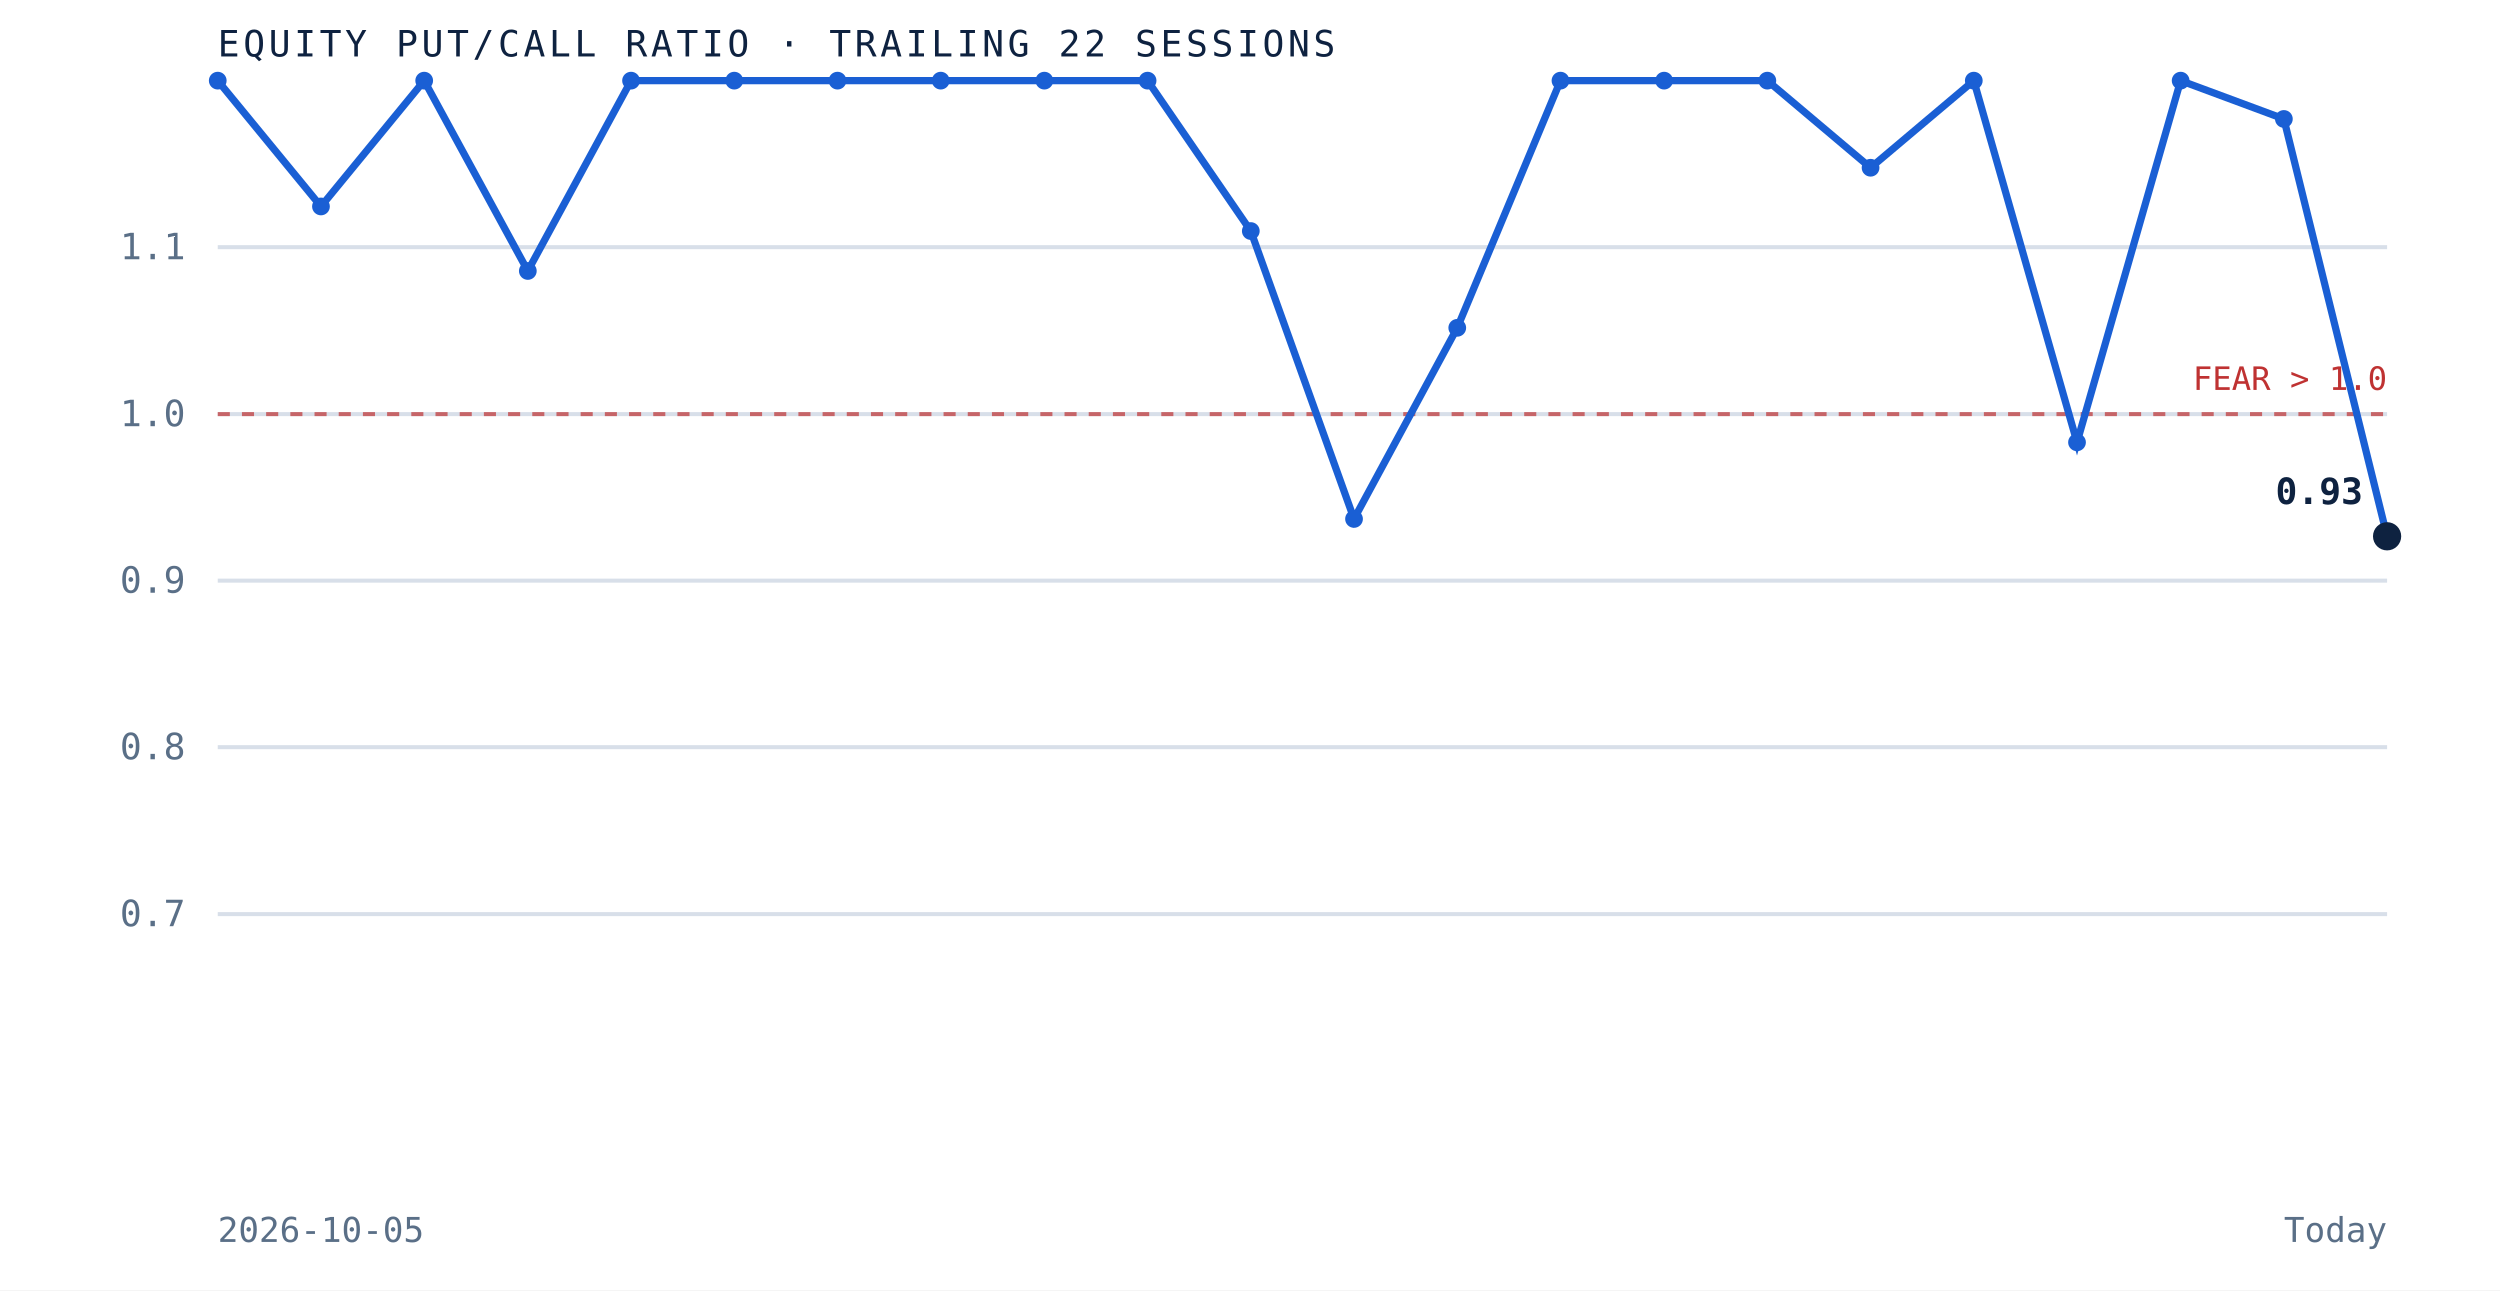
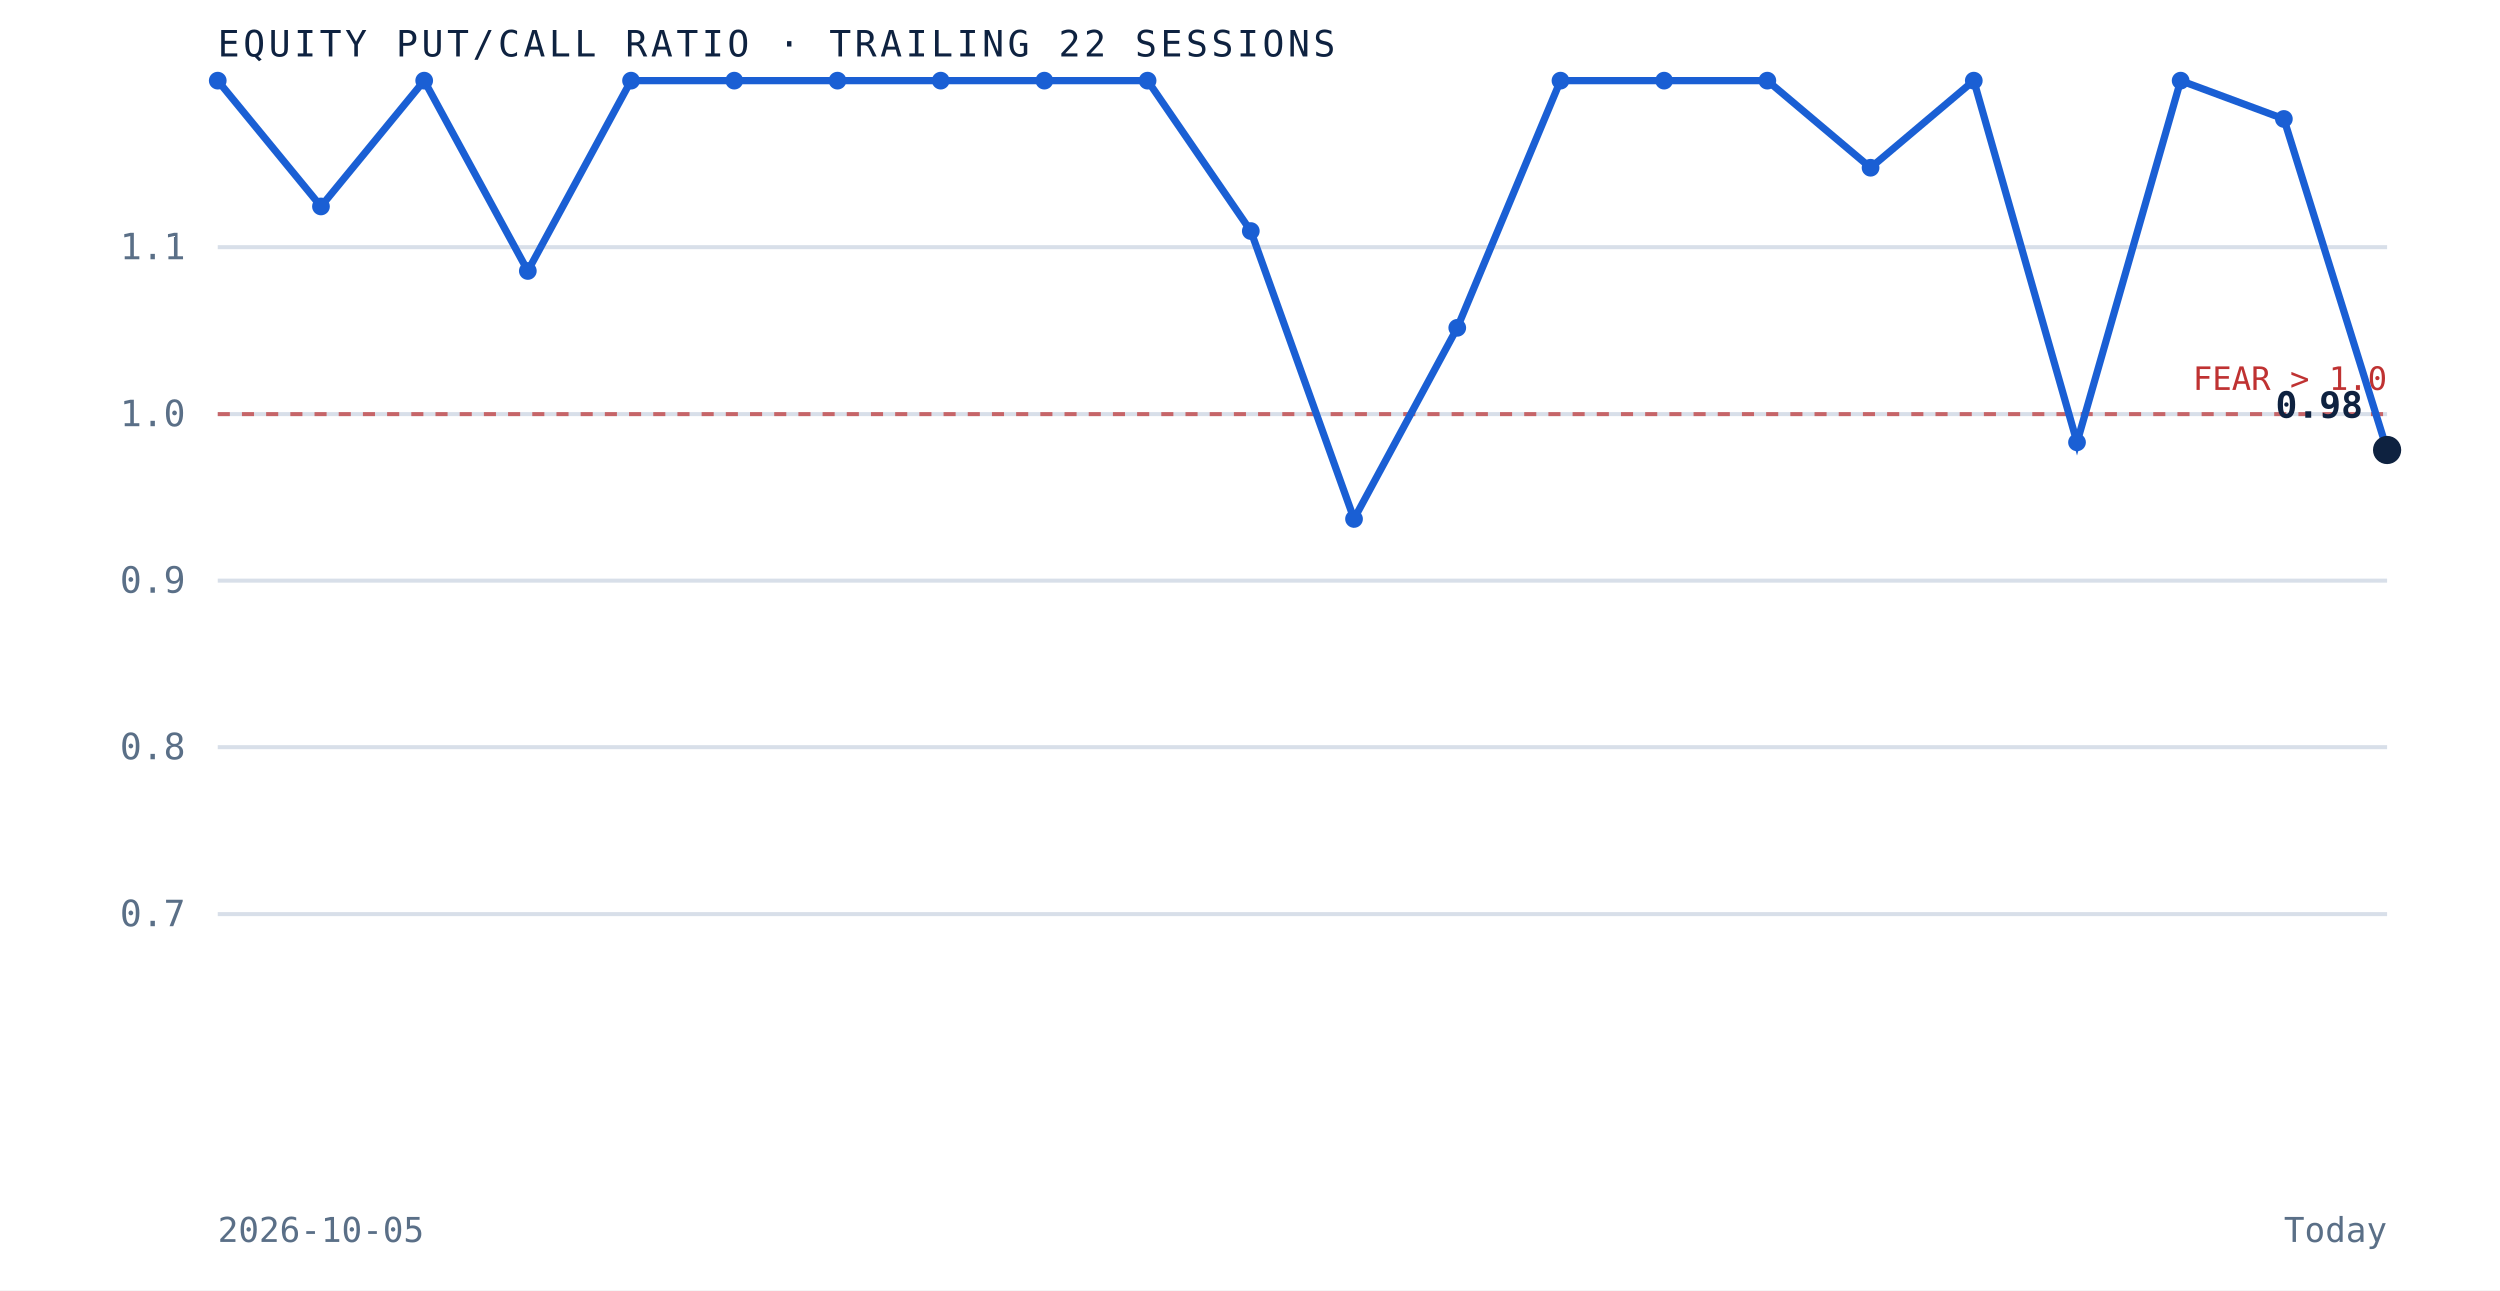
<svg xmlns="http://www.w3.org/2000/svg" viewBox="0 0 620 320" role="img" aria-label="Equity put to call ratio over the trailing 22 sessions" preserveAspectRatio="xMidYMid meet" style="width:100%;height:auto;display:block">
  <rect x="0" y="0" width="620" height="320" fill="white" />
  <line x1="54" y1="226.7" x2="592" y2="226.7" stroke="#d8dfe9" stroke-width="1" />
  <text x="46" y="229.7" text-anchor="end" font-family="'JetBrains Mono', monospace" font-size="9" fill="#5a6f87">0.7</text>
  <line x1="54" y1="185.3" x2="592" y2="185.3" stroke="#d8dfe9" stroke-width="1" />
  <text x="46" y="188.3" text-anchor="end" font-family="'JetBrains Mono', monospace" font-size="9" fill="#5a6f87">0.8</text>
  <line x1="54" y1="144.0" x2="592" y2="144.0" stroke="#d8dfe9" stroke-width="1" />
  <text x="46" y="147.0" text-anchor="end" font-family="'JetBrains Mono', monospace" font-size="9" fill="#5a6f87">0.9</text>
  <line x1="54" y1="102.7" x2="592" y2="102.7" stroke="#d8dfe9" stroke-width="1" />
  <text x="46" y="105.7" text-anchor="end" font-family="'JetBrains Mono', monospace" font-size="9" fill="#5a6f87">1.0</text>
  <line x1="54" y1="61.3" x2="592" y2="61.3" stroke="#d8dfe9" stroke-width="1" />
  <text x="46" y="64.3" text-anchor="end" font-family="'JetBrains Mono', monospace" font-size="9" fill="#5a6f87">1.1</text>
  <line x1="54" y1="102.7" x2="592" y2="102.7" stroke="#bf3232" stroke-width="1" stroke-dasharray="3 3" opacity="0.7" />
  <text x="592" y="96.7" text-anchor="end" font-family="'JetBrains Mono', monospace" font-size="8" fill="#bf3232">FEAR &gt; 1.0</text>
-   <path d="M 54.0 20.0 L 79.6 51.2 L 105.2 20.0 L 130.9 67.2 L 156.5 20.0 L 182.1 20.0 L 207.7 20.0 L 233.3 20.0 L 259.0 20.0 L 284.6 20.0 L 310.2 57.3 L 335.8 128.7 L 361.4 81.3 L 387.0 20.0 L 412.7 20.0 L 438.3 20.0 L 463.9 41.6 L 489.5 20.0 L 515.1 109.7 L 540.8 20.0 L 566.4 29.5 L 592.0 133.0" fill="none" stroke="#1a5fd4" stroke-width="1.8" />
+   <path d="M 54.0 20.0 L 79.6 51.2 L 105.2 20.0 L 130.9 67.2 L 156.5 20.0 L 182.1 20.0 L 207.7 20.0 L 233.3 20.0 L 259.0 20.0 L 284.6 20.0 L 310.2 57.3 L 335.8 128.7 L 361.4 81.3 L 387.0 20.0 L 412.7 20.0 L 438.3 20.0 L 463.9 41.6 L 489.5 20.0 L 515.1 109.7 L 540.8 20.0 L 566.4 29.5 L 592.0 111.6" fill="none" stroke="#1a5fd4" stroke-width="1.8" />
  <circle cx="54.0" cy="20.0" r="2.2" fill="#1a5fd4" />
  <circle cx="79.6" cy="51.2" r="2.2" fill="#1a5fd4" />
  <circle cx="105.2" cy="20.0" r="2.2" fill="#1a5fd4" />
  <circle cx="130.9" cy="67.2" r="2.2" fill="#1a5fd4" />
  <circle cx="156.5" cy="20.0" r="2.2" fill="#1a5fd4" />
  <circle cx="182.1" cy="20.0" r="2.2" fill="#1a5fd4" />
  <circle cx="207.7" cy="20.0" r="2.2" fill="#1a5fd4" />
  <circle cx="233.3" cy="20.0" r="2.2" fill="#1a5fd4" />
  <circle cx="259.0" cy="20.0" r="2.2" fill="#1a5fd4" />
  <circle cx="284.6" cy="20.0" r="2.2" fill="#1a5fd4" />
  <circle cx="310.2" cy="57.3" r="2.2" fill="#1a5fd4" />
  <circle cx="335.8" cy="128.7" r="2.2" fill="#1a5fd4" />
  <circle cx="361.4" cy="81.3" r="2.2" fill="#1a5fd4" />
  <circle cx="387.0" cy="20.0" r="2.2" fill="#1a5fd4" />
  <circle cx="412.7" cy="20.0" r="2.2" fill="#1a5fd4" />
  <circle cx="438.3" cy="20.0" r="2.2" fill="#1a5fd4" />
  <circle cx="463.9" cy="41.6" r="2.2" fill="#1a5fd4" />
  <circle cx="489.5" cy="20.0" r="2.2" fill="#1a5fd4" />
  <circle cx="515.1" cy="109.7" r="2.2" fill="#1a5fd4" />
  <circle cx="540.8" cy="20.0" r="2.2" fill="#1a5fd4" />
  <circle cx="566.4" cy="29.5" r="2.2" fill="#1a5fd4" />
-   <circle cx="592.0" cy="133.0" r="3.5" fill="#0e2240" />
-   <text x="586.0" y="125.0" text-anchor="end" font-family="'JetBrains Mono', monospace" font-size="9" font-weight="bold" fill="#0e2240">0.93</text>
+   <circle cx="592.0" cy="111.6" r="3.5" fill="#0e2240" />
+   <text x="586.0" y="103.6" text-anchor="end" font-family="'JetBrains Mono', monospace" font-size="9" font-weight="bold" fill="#0e2240">0.98</text>
  <text x="54" y="14" font-family="'JetBrains Mono', monospace" font-size="9" letter-spacing="0.1em" fill="#0e2240">EQUITY PUT/CALL RATIO · TRAILING 22 SESSIONS</text>
  <text x="54" y="308" font-family="'JetBrains Mono', monospace" font-size="8.5" fill="#5a6f87">2026-10-05</text>
  <text x="592" y="308" text-anchor="end" font-family="'JetBrains Mono', monospace" font-size="8.5" fill="#5a6f87">Today</text>
</svg>
